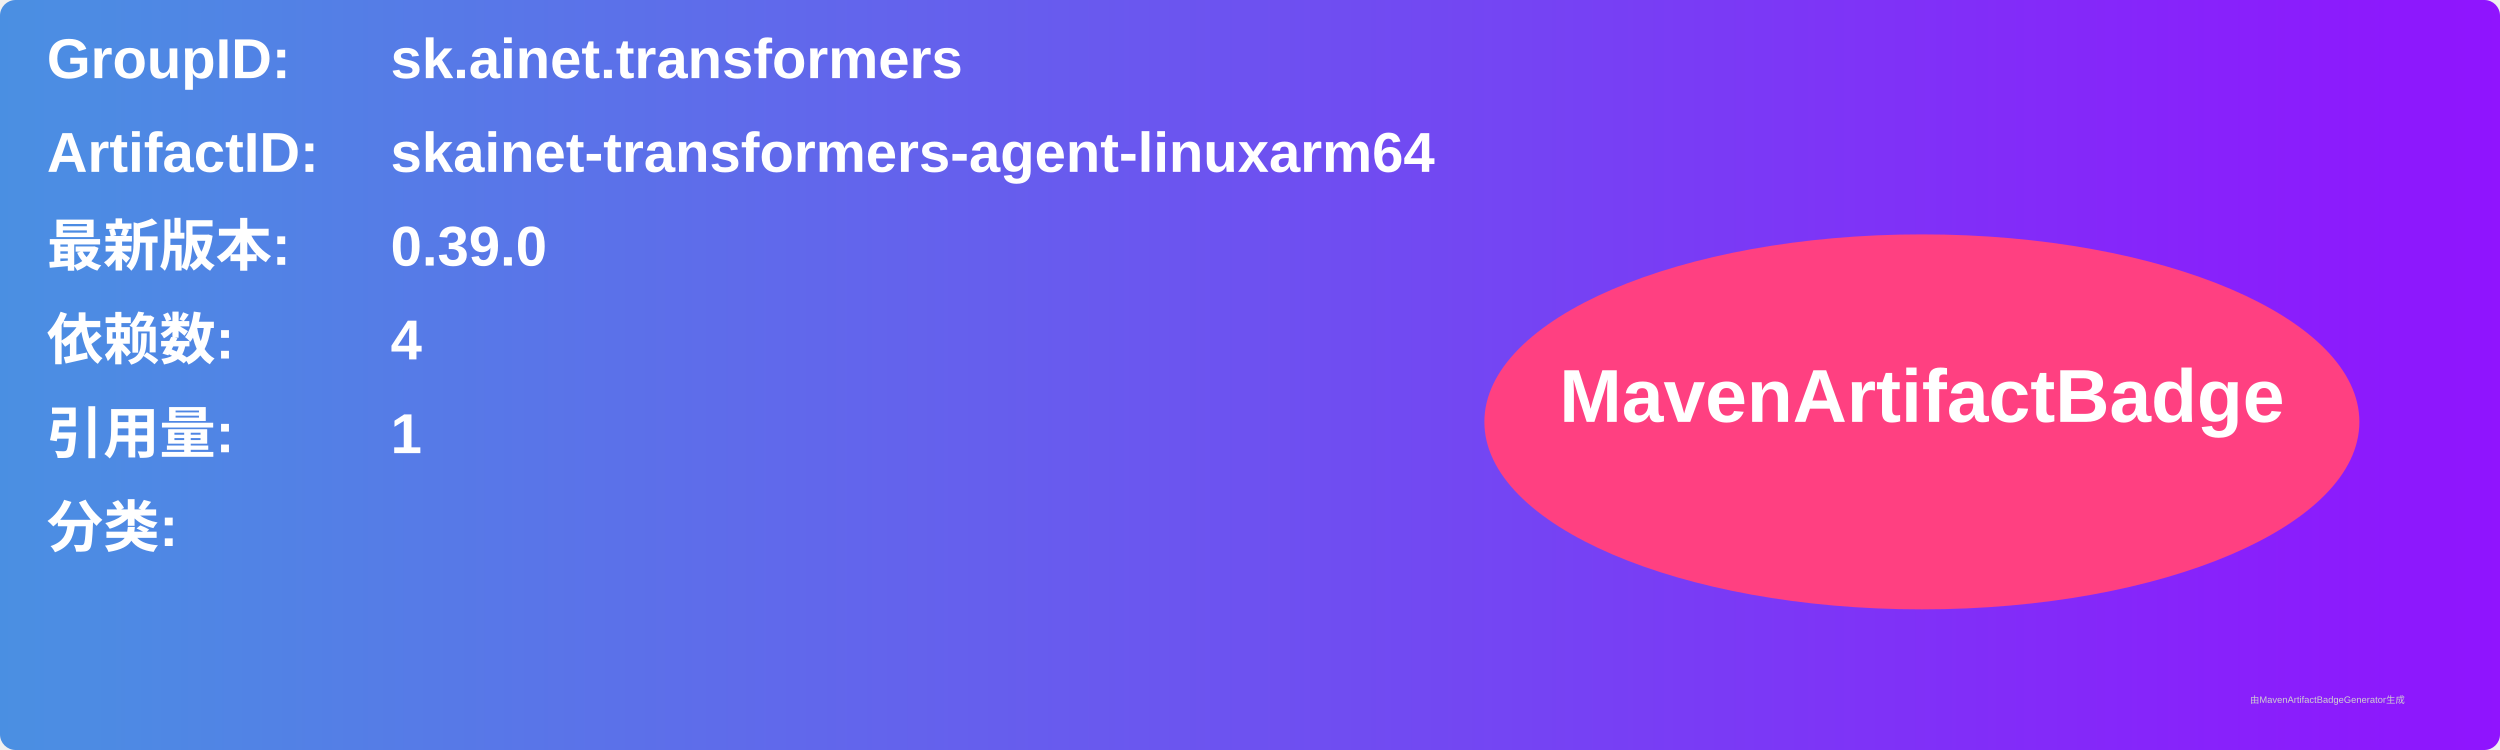
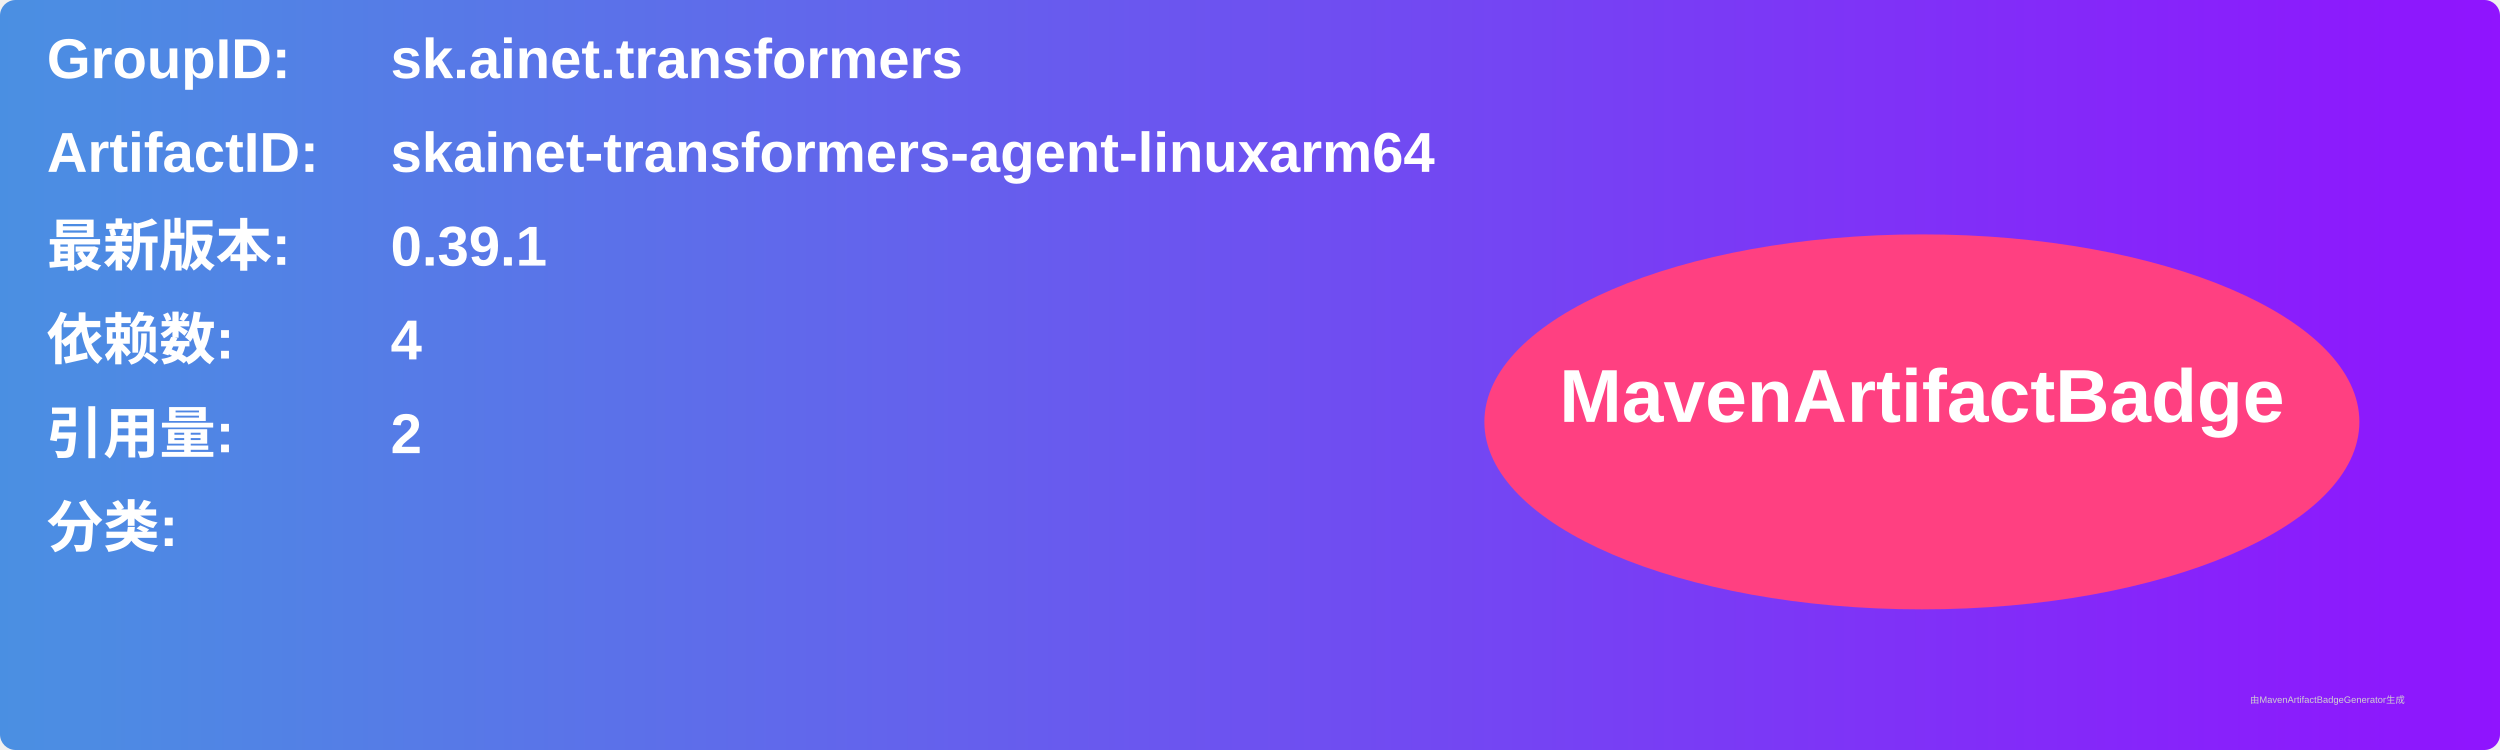
<svg xmlns="http://www.w3.org/2000/svg" width="800" height="240" viewBox="0 0 800 240">
  <linearGradient id="grad" x1="0%" y1="0%" x2="100%" y2="0%">
    <stop offset="0%" stop-color="#4a90e2" />
    <stop offset="100%" stop-color="#9013fe" />
  </linearGradient>
  <rect width="100%" height="100%" rx="5" ry="5" fill="url(#grad)" />
  <g transform="translate(15, 15)">
    <text x="0" y="10" font-family="Arial" font-size="18" fill="white" font-weight="bold" width="260">GroupID:</text>
    <text x="110" y="10" font-family="Arial" font-size="18" fill="white" font-weight="bold" width="460">sk.ainet.transformers</text>
    <text x="0" y="40" font-family="Arial" font-size="18" fill="white" font-weight="bold" width="260">ArtifactID:</text>
    <text x="110" y="40" font-family="Arial" font-size="18" fill="white" font-weight="bold" width="460">skainet-transformers-agent-linuxarm64</text>
    <text x="0" y="70" font-family="Arial" font-size="18" fill="white" font-weight="bold">最新版本:</text>
    <text x="110" y="70" font-family="Arial" font-size="18" fill="white" font-weight="bold">
-       <tspan font-weight="bold">0.39.0</tspan>
+       <tspan font-weight="bold">0.39.1</tspan>
    </text>
    <text x="0" y="100" font-family="Arial" font-size="18" fill="white" font-weight="bold">依赖数: </text>
    <text x="110" y="100" font-family="Arial" font-size="18" fill="white">
      <tspan font-weight="bold">4</tspan>
    </text>
    <text x="0" y="130" font-family="Arial" font-size="18" fill="white" font-weight="bold">引用量: </text>
    <text x="110" y="130" font-family="Arial" font-size="18" fill="white">
-       <tspan font-weight="bold">1</tspan>
+       <tspan font-weight="bold">2</tspan>
    </text>
    <text x="0" y="160" font-family="Arial" font-size="18" fill="white" font-weight="bold">分类:</text>
    <text x="10" y="190" font-family="Arial" font-size="10" fill="white">
      <tspan font-weight="bold" />
    </text>
    <ellipse cx="600" cy="120" rx="140" ry="60" fill="#ff4081" />
    <text x="600" y="120" text-anchor="middle" font-family="Arial" font-size="24" fill="white" font-weight="bold">MavenArtifactBadge</text>
  </g>
  <text x="720" y="225" font-family="Arial" font-size="3" fill="#d0d0d0">由MavenArtifactBadgeGenerator生成</text>
</svg>
